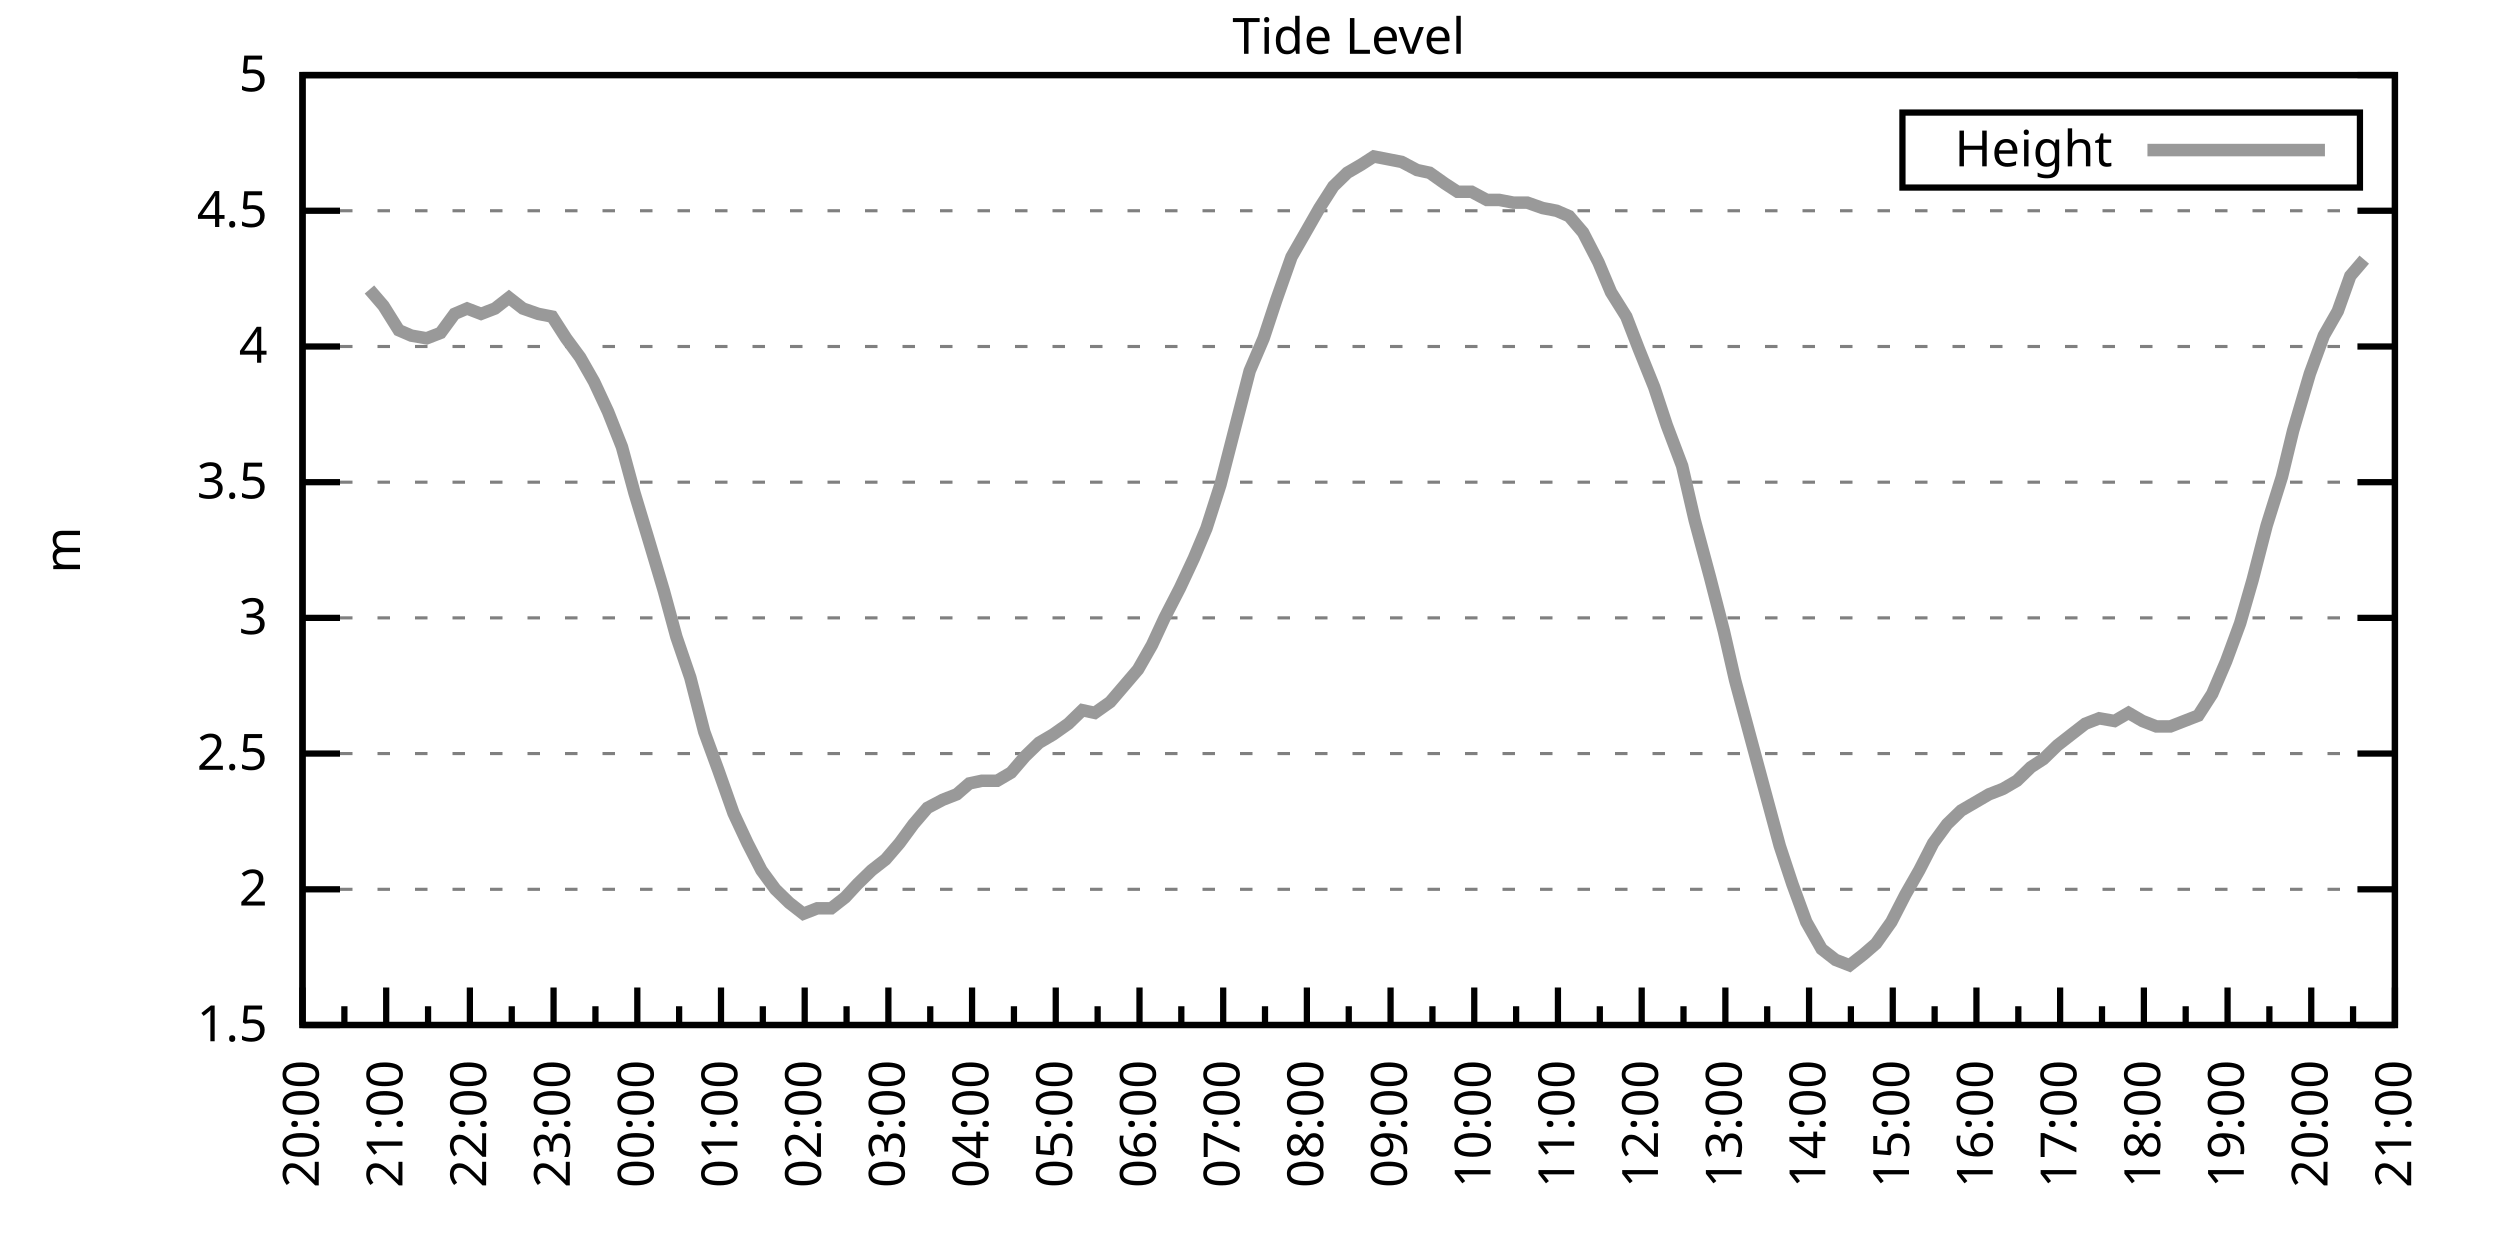
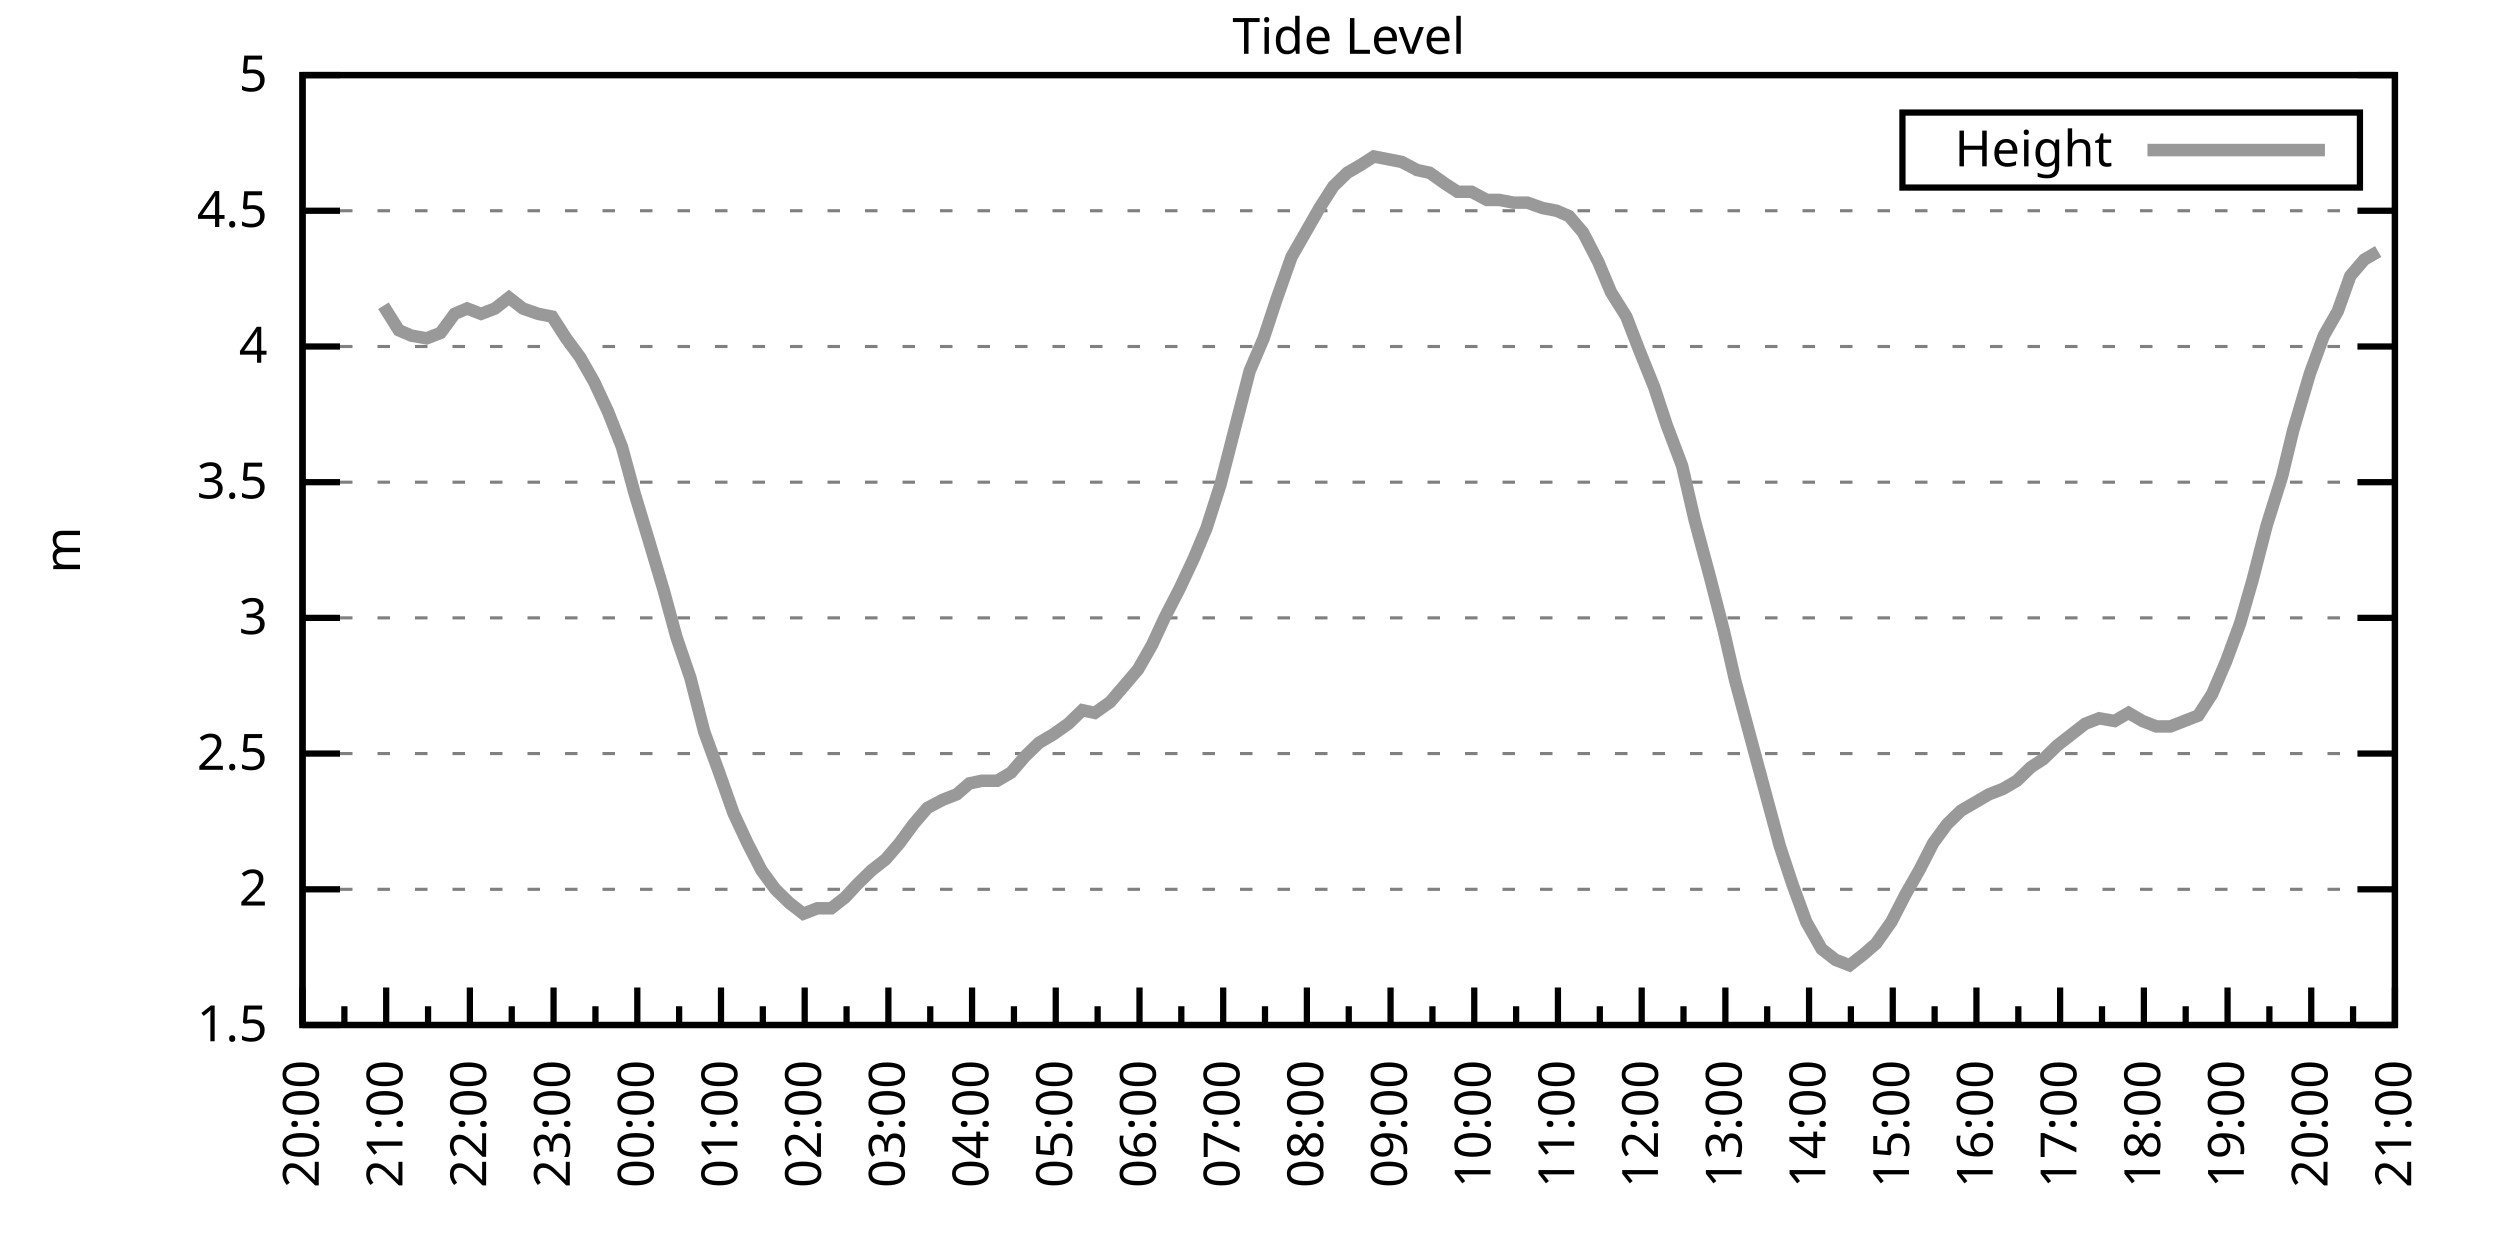
<svg xmlns="http://www.w3.org/2000/svg" xmlns:xlink="http://www.w3.org/1999/xlink" width="400" height="200" viewBox="0 0 400 200">
  <g id="gnuplot_canvas">
    <rect x="0" y="0" width="400" height="200" fill="none" />
    <defs>
      <circle id="gpDot" r="0.5" stroke-width="0.5" stroke="currentColor" />
      <path id="gpPt0" stroke-width="0.333" stroke="currentColor" d="M-1,0 h2 M0,-1 v2" />
      <path id="gpPt1" stroke-width="0.333" stroke="currentColor" d="M-1,-1 L1,1 M1,-1 L-1,1" />
      <path id="gpPt2" stroke-width="0.333" stroke="currentColor" d="M-1,0 L1,0 M0,-1 L0,1 M-1,-1 L1,1 M-1,1 L1,-1" />
      <rect id="gpPt3" stroke-width="0.333" stroke="currentColor" x="-1" y="-1" width="2" height="2" />
      <rect id="gpPt4" stroke-width="0.333" stroke="currentColor" fill="currentColor" x="-1" y="-1" width="2" height="2" />
      <circle id="gpPt5" stroke-width="0.333" stroke="currentColor" cx="0" cy="0" r="1" />
      <use xlink:href="#gpPt5" id="gpPt6" fill="currentColor" stroke="none" />
      <path id="gpPt7" stroke-width="0.333" stroke="currentColor" d="M0,-1.33 L-1.33,0.67 L1.33,0.67 z" />
      <use xlink:href="#gpPt7" id="gpPt8" fill="currentColor" stroke="none" />
      <use xlink:href="#gpPt7" id="gpPt9" stroke="currentColor" transform="rotate(180)" />
      <use xlink:href="#gpPt9" id="gpPt10" fill="currentColor" stroke="none" />
      <use xlink:href="#gpPt3" id="gpPt11" stroke="currentColor" transform="rotate(45)" />
      <use xlink:href="#gpPt11" id="gpPt12" fill="currentColor" stroke="none" />
      <path id="gpPt13" stroke-width="0.333" stroke="currentColor" d="M0,1.330 L1.265,0.411 L0.782,-1.067 L-0.782,-1.076 L-1.265,0.411 z" />
      <use xlink:href="#gpPt13" id="gpPt14" fill="currentColor" stroke="none" />
      <filter id="textbox" filterUnits="objectBoundingBox" x="0" y="0" height="1" width="1">
        <feFlood flood-color="white" flood-opacity="1" result="bgnd" />
        <feComposite in="SourceGraphic" in2="bgnd" operator="atop" />
      </filter>
      <filter id="greybox" filterUnits="objectBoundingBox" x="0" y="0" height="1" width="1">
        <feFlood flood-color="lightgrey" flood-opacity="1" result="grey" />
        <feComposite in="SourceGraphic" in2="grey" operator="atop" />
      </filter>
    </defs>
    <g fill="none" color="white" stroke="currentColor" stroke-width="1.00" stroke-linecap="butt" stroke-linejoin="miter">
</g>
    <g fill="none" color="black" stroke="currentColor" stroke-width="1.00" stroke-linecap="butt" stroke-linejoin="miter">
      <g stroke="none" shape-rendering="crispEdges">
        <polygon fill="rgb(255, 255, 255)" points="48.40,164.00 383.18,164.00 383.18,12.02 48.40,12.02 " />
      </g>
    </g>
    <g fill="none" color="black" stroke="currentColor" stroke-width="1.00" stroke-linecap="butt" stroke-linejoin="miter">
</g>
    <g fill="none" color="black" stroke="black" stroke-width="0.50" stroke-linecap="butt" stroke-linejoin="miter">
</g>
    <g fill="none" color="gray" stroke="currentColor" stroke-width="0.50" stroke-linecap="butt" stroke-linejoin="miter">
      <path stroke="gray" stroke-dasharray="2,4" class="gridline" d="M48.40,164.00 L383.19,164.00  " />
    </g>
    <g fill="none" color="gray" stroke="gray" stroke-width="1.00" stroke-linecap="butt" stroke-linejoin="miter">
</g>
    <g fill="none" color="black" stroke="currentColor" stroke-width="1.00" stroke-linecap="butt" stroke-linejoin="miter">
      <path stroke="black" d="M48.40,164.00 L54.40,164.00 M383.19,164.00 L377.19,164.00  " />
      <g transform="translate(42.80,166.60)" stroke="none" fill="black" font-family="Sans" font-size="8.00" text-anchor="end">
        <text>
          <tspan font-family="Sans"> 1.5</tspan>
        </text>
      </g>
    </g>
    <g fill="none" color="black" stroke="currentColor" stroke-width="1.00" stroke-linecap="butt" stroke-linejoin="miter">
</g>
    <g fill="none" color="black" stroke="black" stroke-width="0.50" stroke-linecap="butt" stroke-linejoin="miter">
</g>
    <g fill="none" color="gray" stroke="currentColor" stroke-width="0.50" stroke-linecap="butt" stroke-linejoin="miter">
      <path stroke="gray" stroke-dasharray="2,4" class="gridline" d="M48.40,142.29 L383.19,142.29  " />
    </g>
    <g fill="none" color="gray" stroke="gray" stroke-width="1.00" stroke-linecap="butt" stroke-linejoin="miter">
</g>
    <g fill="none" color="black" stroke="currentColor" stroke-width="1.00" stroke-linecap="butt" stroke-linejoin="miter">
      <path stroke="black" d="M48.40,142.29 L54.40,142.29 M383.19,142.29 L377.19,142.29  " />
      <g transform="translate(42.80,144.89)" stroke="none" fill="black" font-family="Sans" font-size="8.00" text-anchor="end">
        <text>
          <tspan font-family="Sans"> 2</tspan>
        </text>
      </g>
    </g>
    <g fill="none" color="black" stroke="currentColor" stroke-width="1.00" stroke-linecap="butt" stroke-linejoin="miter">
</g>
    <g fill="none" color="black" stroke="black" stroke-width="0.50" stroke-linecap="butt" stroke-linejoin="miter">
</g>
    <g fill="none" color="gray" stroke="currentColor" stroke-width="0.50" stroke-linecap="butt" stroke-linejoin="miter">
      <path stroke="gray" stroke-dasharray="2,4" class="gridline" d="M48.40,120.57 L383.19,120.57  " />
    </g>
    <g fill="none" color="gray" stroke="gray" stroke-width="1.00" stroke-linecap="butt" stroke-linejoin="miter">
</g>
    <g fill="none" color="black" stroke="currentColor" stroke-width="1.00" stroke-linecap="butt" stroke-linejoin="miter">
      <path stroke="black" d="M48.40,120.57 L54.40,120.57 M383.19,120.57 L377.19,120.57  " />
      <g transform="translate(42.80,123.17)" stroke="none" fill="black" font-family="Sans" font-size="8.00" text-anchor="end">
        <text>
          <tspan font-family="Sans"> 2.5</tspan>
        </text>
      </g>
    </g>
    <g fill="none" color="black" stroke="currentColor" stroke-width="1.00" stroke-linecap="butt" stroke-linejoin="miter">
</g>
    <g fill="none" color="black" stroke="black" stroke-width="0.50" stroke-linecap="butt" stroke-linejoin="miter">
</g>
    <g fill="none" color="gray" stroke="currentColor" stroke-width="0.50" stroke-linecap="butt" stroke-linejoin="miter">
      <path stroke="gray" stroke-dasharray="2,4" class="gridline" d="M48.40,98.86 L383.19,98.86  " />
    </g>
    <g fill="none" color="gray" stroke="gray" stroke-width="1.00" stroke-linecap="butt" stroke-linejoin="miter">
</g>
    <g fill="none" color="black" stroke="currentColor" stroke-width="1.00" stroke-linecap="butt" stroke-linejoin="miter">
      <path stroke="black" d="M48.40,98.86 L54.40,98.86 M383.19,98.86 L377.19,98.86  " />
      <g transform="translate(42.80,101.46)" stroke="none" fill="black" font-family="Sans" font-size="8.00" text-anchor="end">
        <text>
          <tspan font-family="Sans"> 3</tspan>
        </text>
      </g>
    </g>
    <g fill="none" color="black" stroke="currentColor" stroke-width="1.00" stroke-linecap="butt" stroke-linejoin="miter">
</g>
    <g fill="none" color="black" stroke="black" stroke-width="0.50" stroke-linecap="butt" stroke-linejoin="miter">
</g>
    <g fill="none" color="gray" stroke="currentColor" stroke-width="0.50" stroke-linecap="butt" stroke-linejoin="miter">
      <path stroke="gray" stroke-dasharray="2,4" class="gridline" d="M48.40,77.15 L383.19,77.15  " />
    </g>
    <g fill="none" color="gray" stroke="gray" stroke-width="1.00" stroke-linecap="butt" stroke-linejoin="miter">
</g>
    <g fill="none" color="black" stroke="currentColor" stroke-width="1.00" stroke-linecap="butt" stroke-linejoin="miter">
      <path stroke="black" d="M48.40,77.15 L54.40,77.15 M383.19,77.15 L377.19,77.15  " />
      <g transform="translate(42.80,79.75)" stroke="none" fill="black" font-family="Sans" font-size="8.00" text-anchor="end">
        <text>
          <tspan font-family="Sans"> 3.5</tspan>
        </text>
      </g>
    </g>
    <g fill="none" color="black" stroke="currentColor" stroke-width="1.00" stroke-linecap="butt" stroke-linejoin="miter">
</g>
    <g fill="none" color="black" stroke="black" stroke-width="0.50" stroke-linecap="butt" stroke-linejoin="miter">
</g>
    <g fill="none" color="gray" stroke="currentColor" stroke-width="0.50" stroke-linecap="butt" stroke-linejoin="miter">
      <path stroke="gray" stroke-dasharray="2,4" class="gridline" d="M48.40,55.44 L383.19,55.44  " />
    </g>
    <g fill="none" color="gray" stroke="gray" stroke-width="1.00" stroke-linecap="butt" stroke-linejoin="miter">
</g>
    <g fill="none" color="black" stroke="currentColor" stroke-width="1.00" stroke-linecap="butt" stroke-linejoin="miter">
      <path stroke="black" d="M48.40,55.44 L54.40,55.44 M383.19,55.44 L377.19,55.44  " />
      <g transform="translate(42.80,58.04)" stroke="none" fill="black" font-family="Sans" font-size="8.00" text-anchor="end">
        <text>
          <tspan font-family="Sans"> 4</tspan>
        </text>
      </g>
    </g>
    <g fill="none" color="black" stroke="currentColor" stroke-width="1.00" stroke-linecap="butt" stroke-linejoin="miter">
</g>
    <g fill="none" color="black" stroke="black" stroke-width="0.50" stroke-linecap="butt" stroke-linejoin="miter">
</g>
    <g fill="none" color="gray" stroke="currentColor" stroke-width="0.50" stroke-linecap="butt" stroke-linejoin="miter">
      <path stroke="gray" stroke-dasharray="2,4" class="gridline" d="M48.40,33.72 L383.19,33.72  " />
    </g>
    <g fill="none" color="gray" stroke="gray" stroke-width="1.00" stroke-linecap="butt" stroke-linejoin="miter">
</g>
    <g fill="none" color="black" stroke="currentColor" stroke-width="1.00" stroke-linecap="butt" stroke-linejoin="miter">
      <path stroke="black" d="M48.40,33.72 L54.40,33.72 M383.19,33.72 L377.19,33.72  " />
      <g transform="translate(42.80,36.32)" stroke="none" fill="black" font-family="Sans" font-size="8.00" text-anchor="end">
        <text>
          <tspan font-family="Sans"> 4.5</tspan>
        </text>
      </g>
    </g>
    <g fill="none" color="black" stroke="currentColor" stroke-width="1.00" stroke-linecap="butt" stroke-linejoin="miter">
</g>
    <g fill="none" color="black" stroke="black" stroke-width="0.50" stroke-linecap="butt" stroke-linejoin="miter">
</g>
    <g fill="none" color="gray" stroke="currentColor" stroke-width="0.50" stroke-linecap="butt" stroke-linejoin="miter">
      <path stroke="gray" stroke-dasharray="2,4" class="gridline" d="M48.40,12.01 L383.19,12.01  " />
    </g>
    <g fill="none" color="gray" stroke="gray" stroke-width="1.00" stroke-linecap="butt" stroke-linejoin="miter">
</g>
    <g fill="none" color="black" stroke="currentColor" stroke-width="1.00" stroke-linecap="butt" stroke-linejoin="miter">
      <path stroke="black" d="M48.40,12.01 L54.40,12.01 M383.19,12.01 L377.19,12.01  " />
      <g transform="translate(42.80,14.61)" stroke="none" fill="black" font-family="Sans" font-size="8.00" text-anchor="end">
        <text>
          <tspan font-family="Sans"> 5</tspan>
        </text>
      </g>
    </g>
    <g fill="none" color="black" stroke="currentColor" stroke-width="1.00" stroke-linecap="butt" stroke-linejoin="miter">
      <path stroke="black" d="M48.40,164.00 L48.40,158.00  " />
      <g transform="translate(51.00,169.60) rotate(270)" stroke="none" fill="black" font-family="Sans" font-size="8.00" text-anchor="end">
        <text>
          <tspan font-family="Sans">20:00</tspan>
        </text>
      </g>
    </g>
    <g fill="none" color="black" stroke="currentColor" stroke-width="1.00" stroke-linecap="butt" stroke-linejoin="miter">
      <path stroke="black" d="M55.10,164.00 L55.10,161.00 M61.79,164.00 L61.79,158.00  " />
      <g transform="translate(64.39,169.60) rotate(270)" stroke="none" fill="black" font-family="Sans" font-size="8.00" text-anchor="end">
        <text>
          <tspan font-family="Sans">21:00</tspan>
        </text>
      </g>
    </g>
    <g fill="none" color="black" stroke="currentColor" stroke-width="1.00" stroke-linecap="butt" stroke-linejoin="miter">
      <path stroke="black" d="M68.49,164.00 L68.49,161.00 M75.18,164.00 L75.18,158.00  " />
      <g transform="translate(77.78,169.60) rotate(270)" stroke="none" fill="black" font-family="Sans" font-size="8.00" text-anchor="end">
        <text>
          <tspan font-family="Sans">22:00</tspan>
        </text>
      </g>
    </g>
    <g fill="none" color="black" stroke="currentColor" stroke-width="1.00" stroke-linecap="butt" stroke-linejoin="miter">
      <path stroke="black" d="M81.88,164.00 L81.88,161.00 M88.57,164.00 L88.57,158.00  " />
      <g transform="translate(91.17,169.60) rotate(270)" stroke="none" fill="black" font-family="Sans" font-size="8.00" text-anchor="end">
        <text>
          <tspan font-family="Sans">23:00</tspan>
        </text>
      </g>
    </g>
    <g fill="none" color="black" stroke="currentColor" stroke-width="1.00" stroke-linecap="butt" stroke-linejoin="miter">
      <path stroke="black" d="M95.27,164.00 L95.27,161.00 M101.97,164.00 L101.97,158.00  " />
      <g transform="translate(104.57,169.60) rotate(270)" stroke="none" fill="black" font-family="Sans" font-size="8.00" text-anchor="end">
        <text>
          <tspan font-family="Sans">00:00</tspan>
        </text>
      </g>
    </g>
    <g fill="none" color="black" stroke="currentColor" stroke-width="1.00" stroke-linecap="butt" stroke-linejoin="miter">
      <path stroke="black" d="M108.66,164.00 L108.66,161.00 M115.36,164.00 L115.36,158.00  " />
      <g transform="translate(117.96,169.60) rotate(270)" stroke="none" fill="black" font-family="Sans" font-size="8.00" text-anchor="end">
        <text>
          <tspan font-family="Sans">01:00</tspan>
        </text>
      </g>
    </g>
    <g fill="none" color="black" stroke="currentColor" stroke-width="1.00" stroke-linecap="butt" stroke-linejoin="miter">
      <path stroke="black" d="M122.05,164.00 L122.05,161.00 M128.75,164.00 L128.75,158.00  " />
      <g transform="translate(131.35,169.60) rotate(270)" stroke="none" fill="black" font-family="Sans" font-size="8.00" text-anchor="end">
        <text>
          <tspan font-family="Sans">02:00</tspan>
        </text>
      </g>
    </g>
    <g fill="none" color="black" stroke="currentColor" stroke-width="1.00" stroke-linecap="butt" stroke-linejoin="miter">
      <path stroke="black" d="M135.45,164.00 L135.45,161.00 M142.14,164.00 L142.14,158.00  " />
      <g transform="translate(144.74,169.60) rotate(270)" stroke="none" fill="black" font-family="Sans" font-size="8.00" text-anchor="end">
        <text>
          <tspan font-family="Sans">03:00</tspan>
        </text>
      </g>
    </g>
    <g fill="none" color="black" stroke="currentColor" stroke-width="1.00" stroke-linecap="butt" stroke-linejoin="miter">
      <path stroke="black" d="M148.84,164.00 L148.84,161.00 M155.53,164.00 L155.53,158.00  " />
      <g transform="translate(158.13,169.60) rotate(270)" stroke="none" fill="black" font-family="Sans" font-size="8.00" text-anchor="end">
        <text>
          <tspan font-family="Sans">04:00</tspan>
        </text>
      </g>
    </g>
    <g fill="none" color="black" stroke="currentColor" stroke-width="1.00" stroke-linecap="butt" stroke-linejoin="miter">
      <path stroke="black" d="M162.23,164.00 L162.23,161.00 M168.92,164.00 L168.92,158.00  " />
      <g transform="translate(171.52,169.60) rotate(270)" stroke="none" fill="black" font-family="Sans" font-size="8.00" text-anchor="end">
        <text>
          <tspan font-family="Sans">05:00</tspan>
        </text>
      </g>
    </g>
    <g fill="none" color="black" stroke="currentColor" stroke-width="1.00" stroke-linecap="butt" stroke-linejoin="miter">
      <path stroke="black" d="M175.62,164.00 L175.62,161.00 M182.32,164.00 L182.32,158.00  " />
      <g transform="translate(184.92,169.60) rotate(270)" stroke="none" fill="black" font-family="Sans" font-size="8.00" text-anchor="end">
        <text>
          <tspan font-family="Sans">06:00</tspan>
        </text>
      </g>
    </g>
    <g fill="none" color="black" stroke="currentColor" stroke-width="1.00" stroke-linecap="butt" stroke-linejoin="miter">
      <path stroke="black" d="M189.01,164.00 L189.01,161.00 M195.71,164.00 L195.71,158.00  " />
      <g transform="translate(198.31,169.60) rotate(270)" stroke="none" fill="black" font-family="Sans" font-size="8.00" text-anchor="end">
        <text>
          <tspan font-family="Sans">07:00</tspan>
        </text>
      </g>
    </g>
    <g fill="none" color="black" stroke="currentColor" stroke-width="1.00" stroke-linecap="butt" stroke-linejoin="miter">
      <path stroke="black" d="M202.40,164.00 L202.40,161.00 M209.10,164.00 L209.10,158.00  " />
      <g transform="translate(211.70,169.60) rotate(270)" stroke="none" fill="black" font-family="Sans" font-size="8.00" text-anchor="end">
        <text>
          <tspan font-family="Sans">08:00</tspan>
        </text>
      </g>
    </g>
    <g fill="none" color="black" stroke="currentColor" stroke-width="1.00" stroke-linecap="butt" stroke-linejoin="miter">
      <path stroke="black" d="M215.80,164.00 L215.80,161.00 M222.49,164.00 L222.49,158.00  " />
      <g transform="translate(225.09,169.60) rotate(270)" stroke="none" fill="black" font-family="Sans" font-size="8.00" text-anchor="end">
        <text>
          <tspan font-family="Sans">09:00</tspan>
        </text>
      </g>
    </g>
    <g fill="none" color="black" stroke="currentColor" stroke-width="1.00" stroke-linecap="butt" stroke-linejoin="miter">
      <path stroke="black" d="M229.19,164.00 L229.19,161.00 M235.88,164.00 L235.88,158.00  " />
      <g transform="translate(238.48,169.60) rotate(270)" stroke="none" fill="black" font-family="Sans" font-size="8.00" text-anchor="end">
        <text>
          <tspan font-family="Sans">10:00</tspan>
        </text>
      </g>
    </g>
    <g fill="none" color="black" stroke="currentColor" stroke-width="1.00" stroke-linecap="butt" stroke-linejoin="miter">
      <path stroke="black" d="M242.58,164.00 L242.58,161.00 M249.27,164.00 L249.27,158.00  " />
      <g transform="translate(251.87,169.60) rotate(270)" stroke="none" fill="black" font-family="Sans" font-size="8.00" text-anchor="end">
        <text>
          <tspan font-family="Sans">11:00</tspan>
        </text>
      </g>
    </g>
    <g fill="none" color="black" stroke="currentColor" stroke-width="1.00" stroke-linecap="butt" stroke-linejoin="miter">
      <path stroke="black" d="M255.97,164.00 L255.97,161.00 M262.67,164.00 L262.67,158.00  " />
      <g transform="translate(265.27,169.60) rotate(270)" stroke="none" fill="black" font-family="Sans" font-size="8.00" text-anchor="end">
        <text>
          <tspan font-family="Sans">12:00</tspan>
        </text>
      </g>
    </g>
    <g fill="none" color="black" stroke="currentColor" stroke-width="1.00" stroke-linecap="butt" stroke-linejoin="miter">
      <path stroke="black" d="M269.36,164.00 L269.36,161.00 M276.06,164.00 L276.06,158.00  " />
      <g transform="translate(278.66,169.60) rotate(270)" stroke="none" fill="black" font-family="Sans" font-size="8.00" text-anchor="end">
        <text>
          <tspan font-family="Sans">13:00</tspan>
        </text>
      </g>
    </g>
    <g fill="none" color="black" stroke="currentColor" stroke-width="1.00" stroke-linecap="butt" stroke-linejoin="miter">
      <path stroke="black" d="M282.75,164.00 L282.75,161.00 M289.45,164.00 L289.45,158.00  " />
      <g transform="translate(292.05,169.60) rotate(270)" stroke="none" fill="black" font-family="Sans" font-size="8.00" text-anchor="end">
        <text>
          <tspan font-family="Sans">14:00</tspan>
        </text>
      </g>
    </g>
    <g fill="none" color="black" stroke="currentColor" stroke-width="1.00" stroke-linecap="butt" stroke-linejoin="miter">
      <path stroke="black" d="M296.14,164.00 L296.14,161.00 M302.84,164.00 L302.84,158.00  " />
      <g transform="translate(305.44,169.60) rotate(270)" stroke="none" fill="black" font-family="Sans" font-size="8.00" text-anchor="end">
        <text>
          <tspan font-family="Sans">15:00</tspan>
        </text>
      </g>
    </g>
    <g fill="none" color="black" stroke="currentColor" stroke-width="1.00" stroke-linecap="butt" stroke-linejoin="miter">
      <path stroke="black" d="M309.54,164.00 L309.54,161.00 M316.23,164.00 L316.23,158.00  " />
      <g transform="translate(318.83,169.60) rotate(270)" stroke="none" fill="black" font-family="Sans" font-size="8.00" text-anchor="end">
        <text>
          <tspan font-family="Sans">16:00</tspan>
        </text>
      </g>
    </g>
    <g fill="none" color="black" stroke="currentColor" stroke-width="1.00" stroke-linecap="butt" stroke-linejoin="miter">
      <path stroke="black" d="M322.93,164.00 L322.93,161.00 M329.62,164.00 L329.62,158.00  " />
      <g transform="translate(332.22,169.60) rotate(270)" stroke="none" fill="black" font-family="Sans" font-size="8.00" text-anchor="end">
        <text>
          <tspan font-family="Sans">17:00</tspan>
        </text>
      </g>
    </g>
    <g fill="none" color="black" stroke="currentColor" stroke-width="1.00" stroke-linecap="butt" stroke-linejoin="miter">
      <path stroke="black" d="M336.32,164.00 L336.32,161.00 M343.02,164.00 L343.02,158.00  " />
      <g transform="translate(345.62,169.60) rotate(270)" stroke="none" fill="black" font-family="Sans" font-size="8.00" text-anchor="end">
        <text>
          <tspan font-family="Sans">18:00</tspan>
        </text>
      </g>
    </g>
    <g fill="none" color="black" stroke="currentColor" stroke-width="1.00" stroke-linecap="butt" stroke-linejoin="miter">
      <path stroke="black" d="M349.71,164.00 L349.71,161.00 M356.41,164.00 L356.41,158.00  " />
      <g transform="translate(359.01,169.60) rotate(270)" stroke="none" fill="black" font-family="Sans" font-size="8.00" text-anchor="end">
        <text>
          <tspan font-family="Sans">19:00</tspan>
        </text>
      </g>
    </g>
    <g fill="none" color="black" stroke="currentColor" stroke-width="1.00" stroke-linecap="butt" stroke-linejoin="miter">
      <path stroke="black" d="M363.10,164.00 L363.10,161.00 M369.80,164.00 L369.80,158.00  " />
      <g transform="translate(372.40,169.60) rotate(270)" stroke="none" fill="black" font-family="Sans" font-size="8.00" text-anchor="end">
        <text>
          <tspan font-family="Sans">20:00</tspan>
        </text>
      </g>
    </g>
    <g fill="none" color="black" stroke="currentColor" stroke-width="1.00" stroke-linecap="butt" stroke-linejoin="miter">
      <path stroke="black" d="M376.49,164.00 L376.49,161.00 M383.19,164.00 L383.19,158.00  " />
      <g transform="translate(385.79,169.60) rotate(270)" stroke="none" fill="black" font-family="Sans" font-size="8.00" text-anchor="end">
        <text>
          <tspan font-family="Sans">21:00</tspan>
        </text>
      </g>
    </g>
    <g fill="none" color="black" stroke="currentColor" stroke-width="1.00" stroke-linecap="butt" stroke-linejoin="miter">
</g>
    <g fill="none" color="black" stroke="currentColor" stroke-width="1.00" stroke-linecap="butt" stroke-linejoin="miter">
      <path stroke="black" d="M48.40,12.01 L48.40,164.00 L383.19,164.00 L383.19,12.01 L48.40,12.01 Z  " />
    </g>
    <g fill="none" color="black" stroke="currentColor" stroke-width="1.00" stroke-linecap="butt" stroke-linejoin="miter">
      <g transform="translate(12.80,88.01) rotate(270)" stroke="none" fill="black" font-family="Sans" font-size="8.00" text-anchor="middle">
        <text>
          <tspan font-family="Sans">m</tspan>
        </text>
      </g>
    </g>
    <g fill="none" color="black" stroke="currentColor" stroke-width="1.00" stroke-linecap="butt" stroke-linejoin="miter">
</g>
    <g fill="none" color="black" stroke="currentColor" stroke-width="1.00" stroke-linecap="butt" stroke-linejoin="miter">
      <path stroke="black" d="M304.39,30.01 L304.39,18.01 L377.59,18.01 L377.59,30.01 L304.39,30.01 Z  " />
    </g>
    <g id="Tide_level_plot_1">
      <g fill="none" color="white" stroke="black" stroke-width="2.00" stroke-linecap="butt" stroke-linejoin="miter">
</g>
      <g fill="none" color="black" stroke="currentColor" stroke-width="2.00" stroke-linecap="butt" stroke-linejoin="miter">
        <g transform="translate(337.99,26.61)" stroke="none" fill="black" font-family="Sans" font-size="8.00" text-anchor="end">
          <text>
            <tspan font-family="Sans">Height</tspan>
          </text>
        </g>
      </g>
      <g fill="none" color="black" stroke="currentColor" stroke-width="2.00" stroke-linecap="butt" stroke-linejoin="miter">
-         <path stroke="rgb(153, 153, 153)" d="M343.59,24.01 L371.99,24.01 M59.11,46.32 L61.35,48.92 L63.80,52.83 L65.81,53.70 L68.26,54.13 L70.50,53.26   L72.73,50.22 L74.74,49.36 L76.97,50.22 L79.20,49.36 L81.43,47.62 L83.66,49.36 L86.12,50.22 L88.35,50.66   L90.58,54.13 L92.82,57.17 L95.05,61.08 L97.28,65.86 L99.51,71.50 L101.52,78.89 L103.75,86.27 L106.21,94.52   L108.22,101.90 L110.45,108.42 L112.68,117.10 L114.91,123.18 L117.37,130.13 L119.60,134.90 L121.83,139.25 L124.06,142.29   L126.29,144.46 L128.53,146.20 L130.76,145.33 L132.99,145.33 L135.22,143.59 L137.23,141.42 L139.46,139.25 L141.69,137.51   L143.93,134.90 L146.16,131.86 L148.39,129.26 L150.85,127.96 L153.08,127.09 L155.09,125.35 L157.10,124.92 L159.55,124.92   L161.78,123.61 L164.01,121.01 L166.25,118.84 L168.48,117.53 L170.93,115.80 L173.17,113.63 L175.17,114.06 L177.63,112.32   L179.86,109.72 L182.09,107.11 L184.32,103.20 L186.33,98.86 L188.79,94.08 L191.02,89.31 L193.03,84.53 L195.26,77.58   L197.49,68.90 L199.95,59.34 L202.18,54.13 L204.19,48.05 L206.64,41.11 L208.88,37.20 L211.11,33.29 L213.34,29.81   L215.57,27.64 L217.80,26.34 L219.81,25.04 L222.04,25.47 L224.28,25.91 L226.73,27.21 L228.74,27.64 L231.20,29.38   L233.20,30.68 L235.44,30.68 L237.89,31.99 L239.90,31.99 L242.13,32.42 L244.36,32.42 L246.82,33.29 L249.05,33.72   L251.06,34.59 L253.29,37.20 L255.75,41.97 L257.76,46.75 L260.21,50.66 L262.22,55.87 L264.67,61.95 L266.68,68.03   L269.14,74.54 L271.15,83.23 L273.60,92.35 L275.83,101.03 L277.62,108.85 L280.07,117.97 L284.76,135.34 L286.77,141.42   L289.00,147.50 L291.46,151.84 L293.69,153.58 L295.92,154.45 L298.15,152.71 L300.16,150.97 L302.62,147.50 L304.85,143.16   L307.08,139.25 L309.31,134.90 L311.54,131.86 L313.78,129.69 L316.01,128.39 L318.24,127.09 L320.47,126.22 L322.70,124.92   L324.94,122.75 L326.95,121.44 L329.18,119.27 L331.41,117.53 L333.64,115.80 L335.87,114.93 L338.33,115.36 L340.56,114.06   L342.79,115.36 L345.02,116.23 L347.26,116.23 L349.49,115.36 L351.72,114.49 L353.95,111.02 L356.18,105.81 L358.42,99.73   L360.42,92.78 L362.66,84.10 L365.11,76.28 L366.90,68.90 L369.58,59.78 L371.81,53.70 L374.04,49.79 L376.05,44.15   L378.28,41.54  " />
+         <path stroke="rgb(153, 153, 153)" d="M343.59,24.01 L371.99,24.01 M61.35,48.92 L63.80,52.83 L65.81,53.70 L68.26,54.13 L70.50,53.26 L72.73,50.22   L74.74,49.36 L76.97,50.22 L79.20,49.36 L81.43,47.62 L83.66,49.36 L86.12,50.22 L88.35,50.66 L90.58,54.13   L92.82,57.17 L95.05,61.08 L97.28,65.86 L99.51,71.50 L101.52,78.89 L103.75,86.27 L106.21,94.52 L108.22,101.90   L110.45,108.42 L112.68,117.10 L114.91,123.18 L117.37,130.13 L119.60,134.90 L121.83,139.25 L124.06,142.29 L126.29,144.46   L128.53,146.20 L130.76,145.33 L132.99,145.33 L135.22,143.59 L137.23,141.42 L139.46,139.25 L141.69,137.51 L143.93,134.90   L146.16,131.86 L148.39,129.26 L150.85,127.96 L153.08,127.09 L155.09,125.35 L157.10,124.92 L159.55,124.92 L161.78,123.61   L164.01,121.01 L166.25,118.84 L168.48,117.53 L170.93,115.80 L173.17,113.63 L175.17,114.06 L177.63,112.32 L179.86,109.72   L182.09,107.11 L184.32,103.20 L186.33,98.86 L188.79,94.08 L191.02,89.31 L193.03,84.53 L195.26,77.58 L197.49,68.90   L199.95,59.34 L202.18,54.13 L204.19,48.05 L206.64,41.11 L208.88,37.20 L211.11,33.29 L213.34,29.81 L215.57,27.64   L217.80,26.34 L219.81,25.04 L222.04,25.47 L224.28,25.91 L226.73,27.21 L228.74,27.64 L231.20,29.38 L233.20,30.68   L235.44,30.68 L237.89,31.99 L239.90,31.99 L242.13,32.42 L244.36,32.42 L246.82,33.29 L249.05,33.72 L251.06,34.59   L253.29,37.20 L255.75,41.97 L257.76,46.75 L260.21,50.66 L262.22,55.87 L264.67,61.95 L266.68,68.03 L269.14,74.54   L271.15,83.23 L273.60,92.35 L275.83,101.03 L277.62,108.85 L280.07,117.97 L284.76,135.34 L286.77,141.42 L289.00,147.50   L291.46,151.84 L293.69,153.58 L295.92,154.45 L298.15,152.71 L300.16,150.97 L302.62,147.50 L304.85,143.16 L307.08,139.25   L309.31,134.90 L311.54,131.86 L313.78,129.69 L316.01,128.39 L318.24,127.09 L320.47,126.22 L322.70,124.92 L324.94,122.75   L326.95,121.44 L329.18,119.27 L331.41,117.53 L333.64,115.80 L335.87,114.93 L338.33,115.36 L340.56,114.06 L342.79,115.36   L345.02,116.23 L347.26,116.23 L349.49,115.36 L351.72,114.49 L353.95,111.02 L356.18,105.81 L358.42,99.73 L360.42,92.78   L362.66,84.10 L365.11,76.28 L366.90,68.90 L369.58,59.78 L371.81,53.70 L374.04,49.79 L376.05,44.15 L378.28,41.54   L380.51,40.24  " />
      </g>
    </g>
    <g fill="none" color="black" stroke="currentColor" stroke-width="2.00" stroke-linecap="butt" stroke-linejoin="miter">
</g>
    <g fill="none" color="black" stroke="black" stroke-width="1.00" stroke-linecap="butt" stroke-linejoin="miter">
</g>
    <g fill="none" color="black" stroke="currentColor" stroke-width="1.00" stroke-linecap="butt" stroke-linejoin="miter">
      <path stroke="black" d="M48.40,12.01 L48.40,164.00 L383.19,164.00 L383.19,12.01 L48.40,12.01 Z  " />
    </g>
    <g fill="none" color="black" stroke="currentColor" stroke-width="1.00" stroke-linecap="butt" stroke-linejoin="miter">
      <g transform="translate(215.79,8.61)" stroke="none" fill="black" font-family="Sans" font-size="8.00" text-anchor="middle">
        <text>
          <tspan font-family="Sans">Tide Level</tspan>
        </text>
      </g>
    </g>
    <g fill="none" color="black" stroke="currentColor" stroke-width="1.00" stroke-linecap="butt" stroke-linejoin="miter">
</g>
  </g>
</svg>
